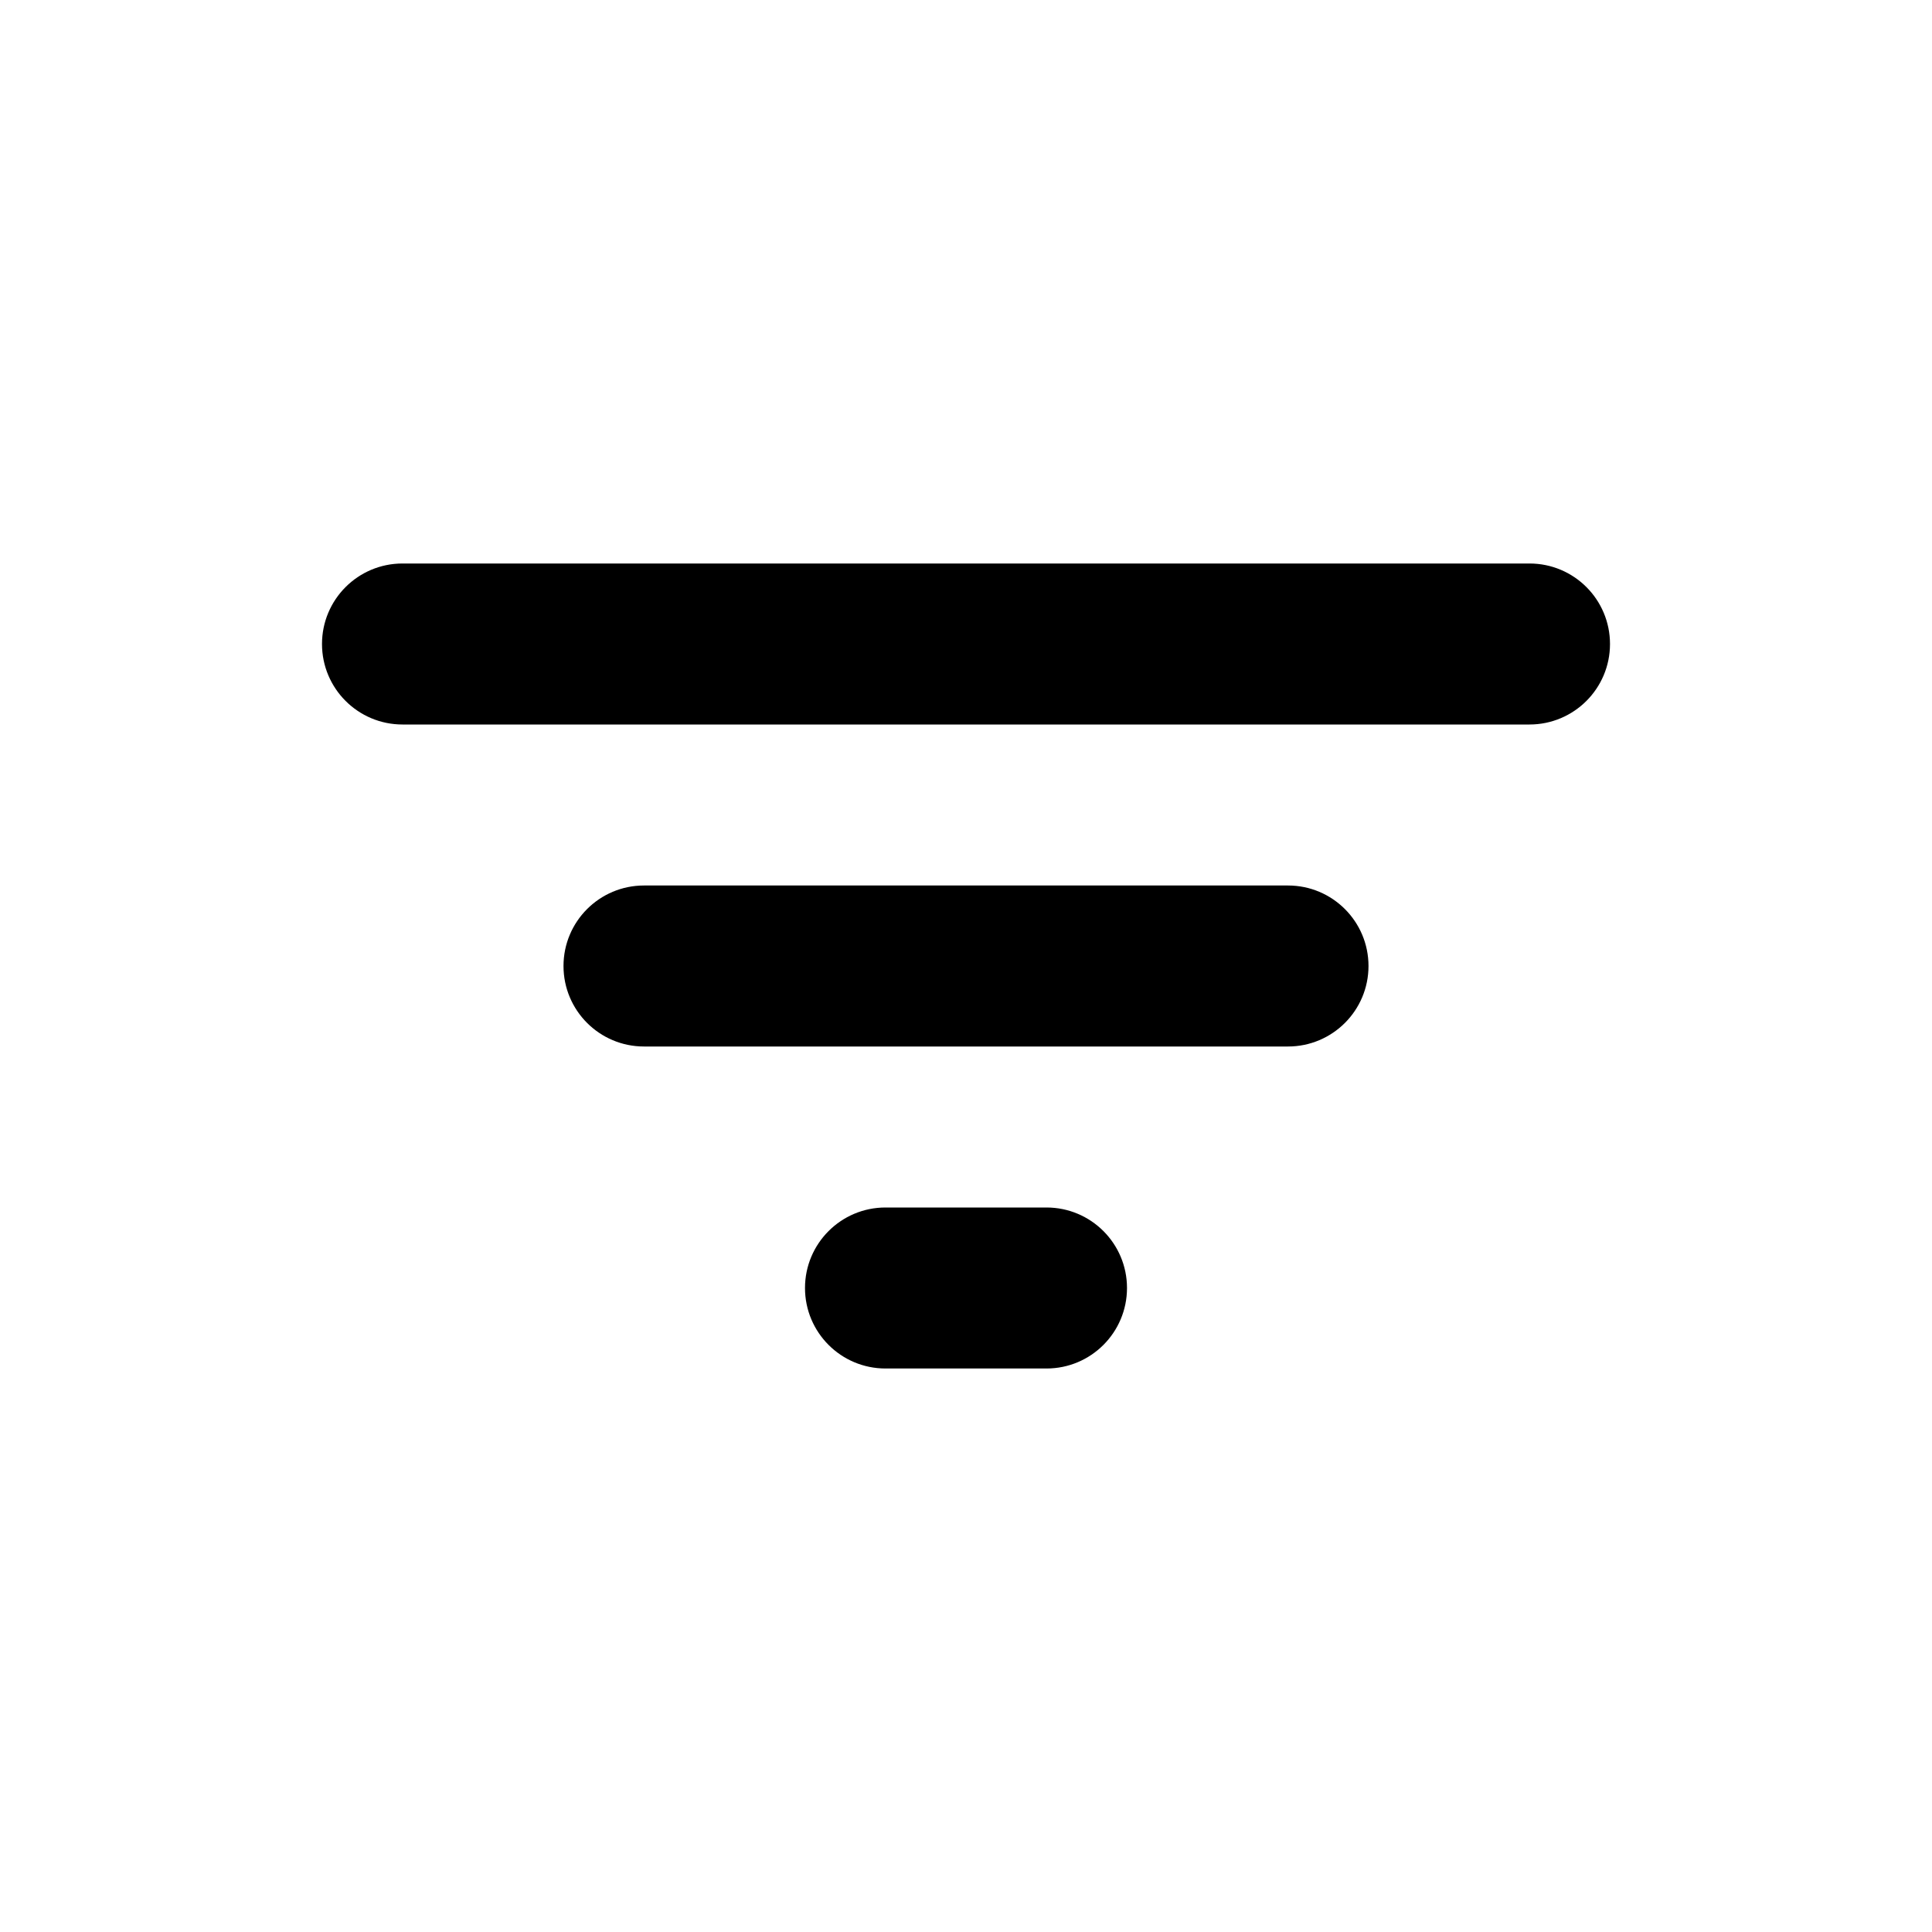
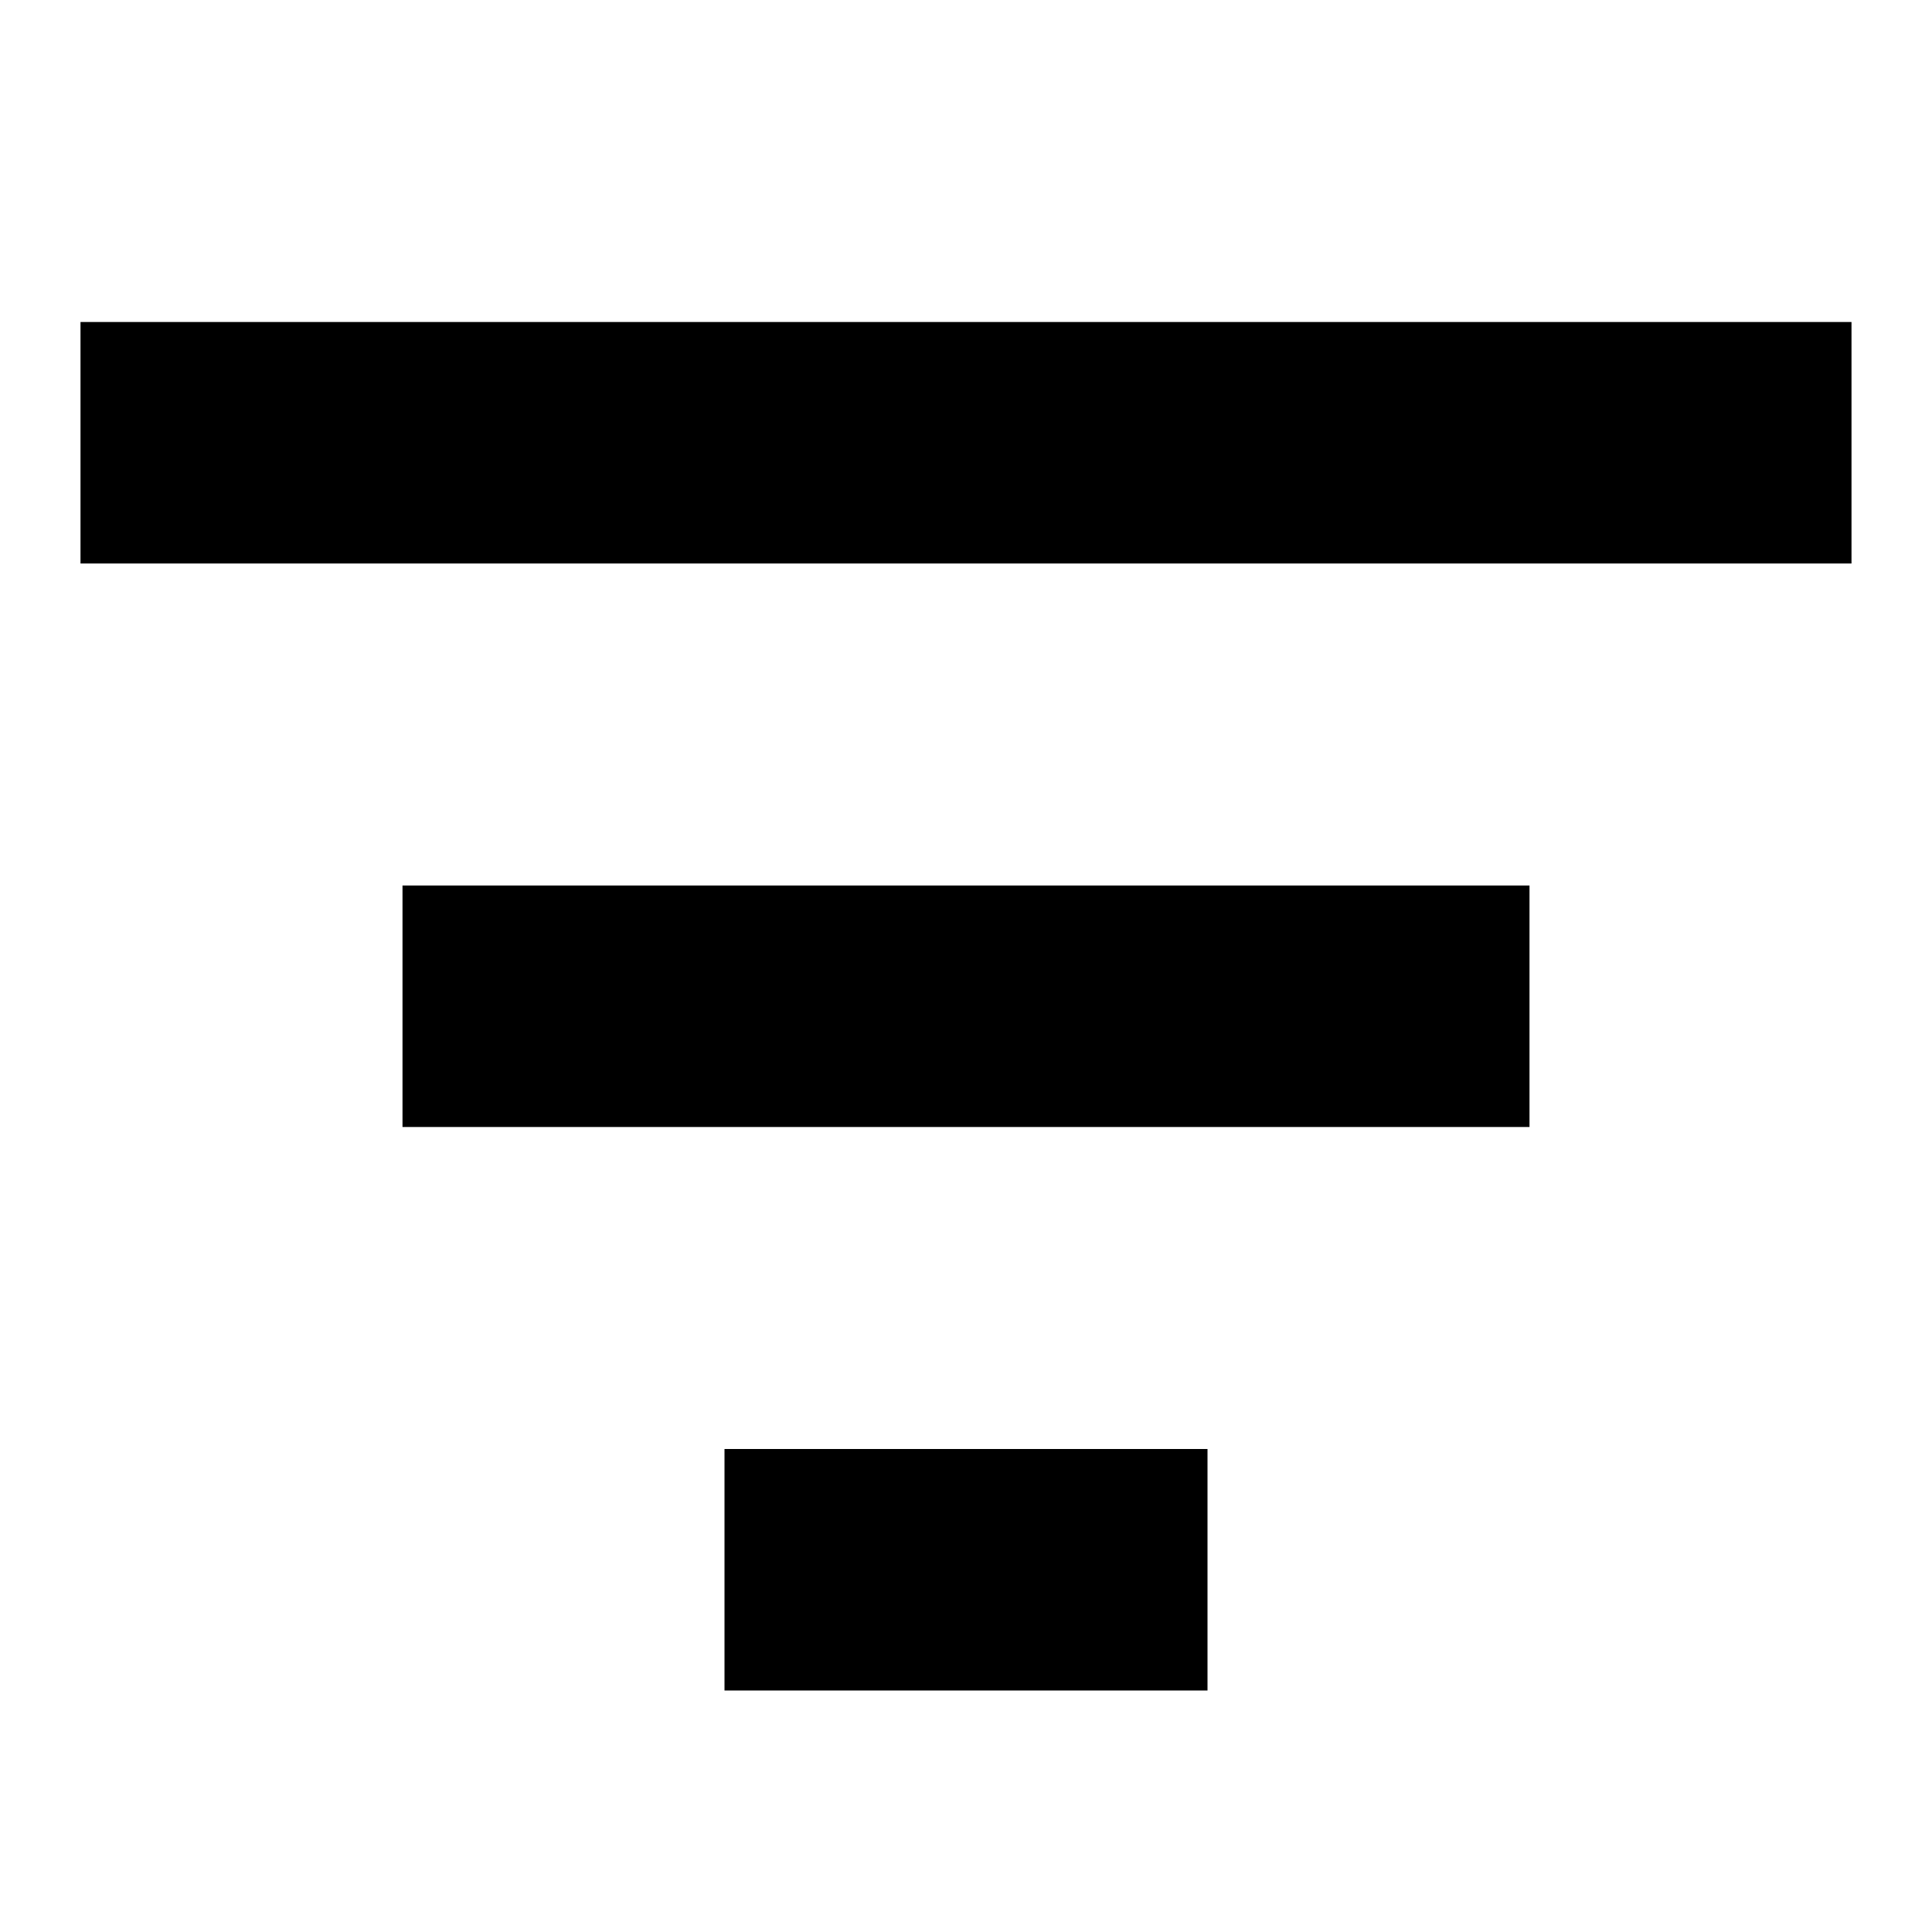
<svg viewBox="0 0 24 24">
-   <rect x="7" y="11" width="10" height="2" rx="1" />
-   <rect x="4" y="7" width="16" height="2" rx="1" />
-   <rect x="10" y="15" width="4" height="2" rx="1" />
+   <g transform="matrix(     1 0     0 1     1 4   )">
+     <path fill-rule="evenodd" clip-rule="evenodd" d="M 22 0 L 0 0 L 0 3 L 22 3 L 22 0 Z M 18 7 L 4 7 L 4 10 L 18 10 L 18 7 Z M 8 14 L 14 14 L 14 17 L 8 17 L 8 14 Z" fill="currentColor" />
+   </g>
</svg>
